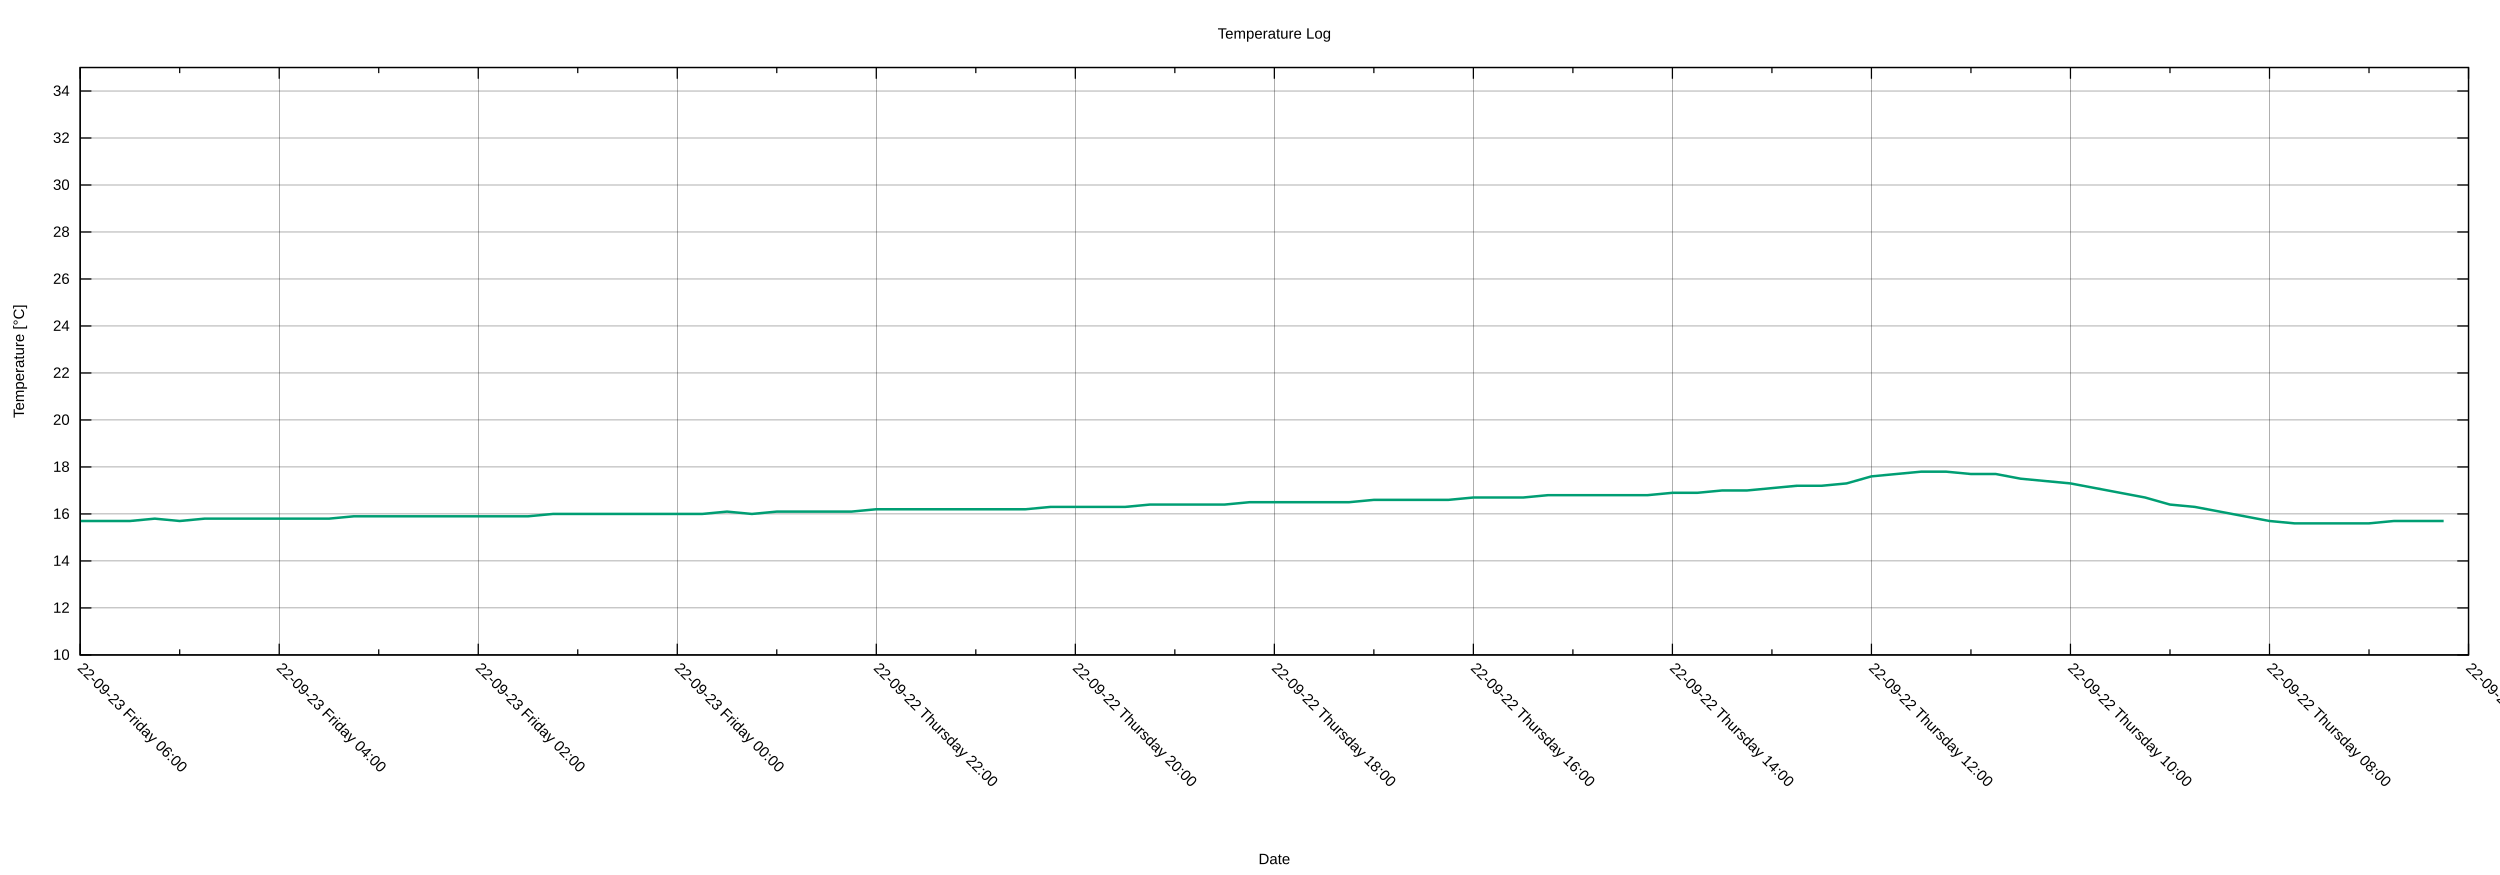
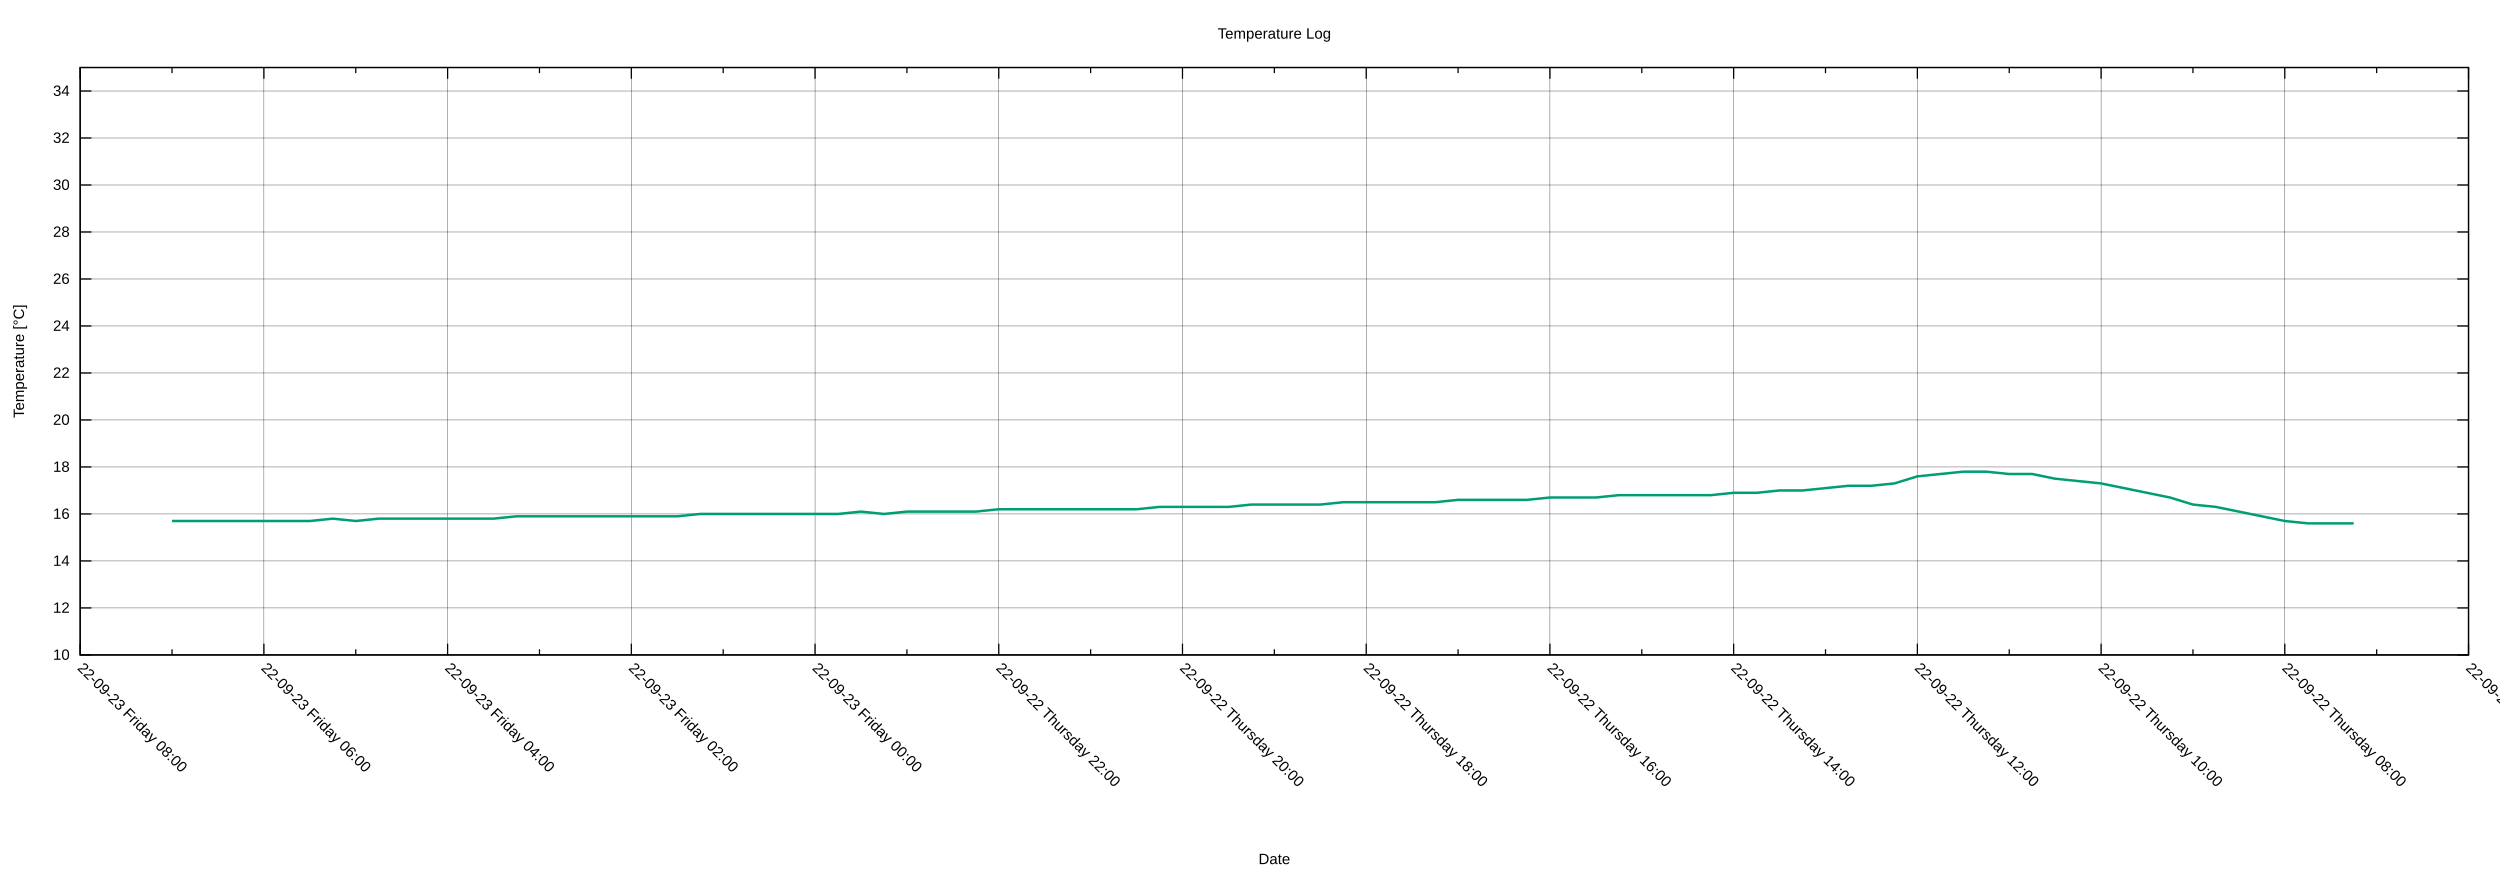
<svg xmlns="http://www.w3.org/2000/svg" xmlns:xlink="http://www.w3.org/1999/xlink" width="2000" height="700" viewBox="0 0 2000 700">
  <g id="gnuplot_canvas">
    <rect x="0" y="0" width="2000" height="700" fill="none" />
    <defs>
      <circle id="gpDot" r="0.5" stroke-width="0.5" stroke="currentColor" />
      <path id="gpPt0" stroke-width="0.222" stroke="currentColor" d="M-1,0 h2 M0,-1 v2" />
      <path id="gpPt1" stroke-width="0.222" stroke="currentColor" d="M-1,-1 L1,1 M1,-1 L-1,1" />
      <path id="gpPt2" stroke-width="0.222" stroke="currentColor" d="M-1,0 L1,0 M0,-1 L0,1 M-1,-1 L1,1 M-1,1 L1,-1" />
      <rect id="gpPt3" stroke-width="0.222" stroke="currentColor" x="-1" y="-1" width="2" height="2" />
      <rect id="gpPt4" stroke-width="0.222" stroke="currentColor" fill="currentColor" x="-1" y="-1" width="2" height="2" />
      <circle id="gpPt5" stroke-width="0.222" stroke="currentColor" cx="0" cy="0" r="1" />
      <use xlink:href="#gpPt5" id="gpPt6" fill="currentColor" stroke="none" />
      <path id="gpPt7" stroke-width="0.222" stroke="currentColor" d="M0,-1.33 L-1.33,0.67 L1.33,0.67 z" />
      <use xlink:href="#gpPt7" id="gpPt8" fill="currentColor" stroke="none" />
      <use xlink:href="#gpPt7" id="gpPt9" stroke="currentColor" transform="rotate(180)" />
      <use xlink:href="#gpPt9" id="gpPt10" fill="currentColor" stroke="none" />
      <use xlink:href="#gpPt3" id="gpPt11" stroke="currentColor" transform="rotate(45)" />
      <use xlink:href="#gpPt11" id="gpPt12" fill="currentColor" stroke="none" />
      <path id="gpPt13" stroke-width="0.222" stroke="currentColor" d="M0,1.330 L1.265,0.411 L0.782,-1.067 L-0.782,-1.076 L-1.265,0.411 z" />
      <use xlink:href="#gpPt13" id="gpPt14" fill="currentColor" stroke="none" />
      <filter id="textbox" filterUnits="objectBoundingBox" x="0" y="0" height="1" width="1">
        <feFlood flood-color="white" flood-opacity="1" result="bgnd" />
        <feComposite in="SourceGraphic" in2="bgnd" operator="atop" />
      </filter>
      <filter id="greybox" filterUnits="objectBoundingBox" x="0" y="0" height="1" width="1">
        <feFlood flood-color="lightgrey" flood-opacity="1" result="grey" />
        <feComposite in="SourceGraphic" in2="grey" operator="atop" />
      </filter>
    </defs>
    <g fill="none" color="white" stroke="currentColor" stroke-width="1.00" stroke-linecap="butt" stroke-linejoin="miter">
</g>
    <g fill="none" color="black" stroke="currentColor" stroke-width="1.00" stroke-linecap="butt" stroke-linejoin="miter">
</g>
    <g fill="none" color="black" stroke="black" stroke-width="0.25" stroke-linecap="butt" stroke-linejoin="miter">
</g>
    <g fill="none" color="black" stroke="currentColor" stroke-width="0.25" stroke-linecap="butt" stroke-linejoin="miter">
      <path stroke="black" class="gridline" d="M64.14,523.95 L1974.82,523.95  " />
    </g>
    <g fill="none" color="black" stroke="black" stroke-width="1.00" stroke-linecap="butt" stroke-linejoin="miter">
</g>
    <g fill="none" color="black" stroke="currentColor" stroke-width="1.00" stroke-linecap="butt" stroke-linejoin="miter">
      <path stroke="black" d="M64.14,523.95 L73.14,523.95 M1974.82,523.95 L1965.82,523.95  " />
      <g transform="translate(55.75,527.85)" stroke="none" fill="black" font-family="Arial" font-size="12.00" text-anchor="end">
        <text>
          <tspan font-family="Arial"> 10</tspan>
        </text>
      </g>
    </g>
    <g fill="none" color="black" stroke="currentColor" stroke-width="1.00" stroke-linecap="butt" stroke-linejoin="miter">
</g>
    <g fill="none" color="black" stroke="black" stroke-width="0.25" stroke-linecap="butt" stroke-linejoin="miter">
</g>
    <g fill="none" color="black" stroke="currentColor" stroke-width="0.25" stroke-linecap="butt" stroke-linejoin="miter">
      <path stroke="black" class="gridline" d="M64.14,486.35 L1974.82,486.35  " />
    </g>
    <g fill="none" color="black" stroke="black" stroke-width="1.00" stroke-linecap="butt" stroke-linejoin="miter">
</g>
    <g fill="none" color="black" stroke="currentColor" stroke-width="1.00" stroke-linecap="butt" stroke-linejoin="miter">
      <path stroke="black" d="M64.14,486.35 L73.14,486.35 M1974.82,486.35 L1965.82,486.35  " />
      <g transform="translate(55.75,490.25)" stroke="none" fill="black" font-family="Arial" font-size="12.00" text-anchor="end">
        <text>
          <tspan font-family="Arial"> 12</tspan>
        </text>
      </g>
    </g>
    <g fill="none" color="black" stroke="currentColor" stroke-width="1.00" stroke-linecap="butt" stroke-linejoin="miter">
</g>
    <g fill="none" color="black" stroke="black" stroke-width="0.25" stroke-linecap="butt" stroke-linejoin="miter">
</g>
    <g fill="none" color="black" stroke="currentColor" stroke-width="0.25" stroke-linecap="butt" stroke-linejoin="miter">
      <path stroke="black" class="gridline" d="M64.14,448.76 L1974.82,448.76  " />
    </g>
    <g fill="none" color="black" stroke="black" stroke-width="1.00" stroke-linecap="butt" stroke-linejoin="miter">
</g>
    <g fill="none" color="black" stroke="currentColor" stroke-width="1.00" stroke-linecap="butt" stroke-linejoin="miter">
      <path stroke="black" d="M64.14,448.76 L73.14,448.76 M1974.82,448.76 L1965.82,448.76  " />
      <g transform="translate(55.75,452.66)" stroke="none" fill="black" font-family="Arial" font-size="12.00" text-anchor="end">
        <text>
          <tspan font-family="Arial"> 14</tspan>
        </text>
      </g>
    </g>
    <g fill="none" color="black" stroke="currentColor" stroke-width="1.00" stroke-linecap="butt" stroke-linejoin="miter">
</g>
    <g fill="none" color="black" stroke="black" stroke-width="0.25" stroke-linecap="butt" stroke-linejoin="miter">
</g>
    <g fill="none" color="black" stroke="currentColor" stroke-width="0.25" stroke-linecap="butt" stroke-linejoin="miter">
      <path stroke="black" class="gridline" d="M64.14,411.16 L1974.82,411.16  " />
    </g>
    <g fill="none" color="black" stroke="black" stroke-width="1.00" stroke-linecap="butt" stroke-linejoin="miter">
</g>
    <g fill="none" color="black" stroke="currentColor" stroke-width="1.00" stroke-linecap="butt" stroke-linejoin="miter">
      <path stroke="black" d="M64.14,411.16 L73.14,411.16 M1974.82,411.16 L1965.82,411.16  " />
      <g transform="translate(55.75,415.06)" stroke="none" fill="black" font-family="Arial" font-size="12.00" text-anchor="end">
        <text>
          <tspan font-family="Arial"> 16</tspan>
        </text>
      </g>
    </g>
    <g fill="none" color="black" stroke="currentColor" stroke-width="1.00" stroke-linecap="butt" stroke-linejoin="miter">
</g>
    <g fill="none" color="black" stroke="black" stroke-width="0.25" stroke-linecap="butt" stroke-linejoin="miter">
</g>
    <g fill="none" color="black" stroke="currentColor" stroke-width="0.25" stroke-linecap="butt" stroke-linejoin="miter">
      <path stroke="black" class="gridline" d="M64.14,373.57 L1974.82,373.57  " />
    </g>
    <g fill="none" color="black" stroke="black" stroke-width="1.00" stroke-linecap="butt" stroke-linejoin="miter">
</g>
    <g fill="none" color="black" stroke="currentColor" stroke-width="1.00" stroke-linecap="butt" stroke-linejoin="miter">
      <path stroke="black" d="M64.14,373.57 L73.14,373.57 M1974.82,373.57 L1965.82,373.57  " />
      <g transform="translate(55.75,377.47)" stroke="none" fill="black" font-family="Arial" font-size="12.00" text-anchor="end">
        <text>
          <tspan font-family="Arial"> 18</tspan>
        </text>
      </g>
    </g>
    <g fill="none" color="black" stroke="currentColor" stroke-width="1.00" stroke-linecap="butt" stroke-linejoin="miter">
</g>
    <g fill="none" color="black" stroke="black" stroke-width="0.25" stroke-linecap="butt" stroke-linejoin="miter">
</g>
    <g fill="none" color="black" stroke="currentColor" stroke-width="0.25" stroke-linecap="butt" stroke-linejoin="miter">
      <path stroke="black" class="gridline" d="M64.14,335.97 L1974.82,335.97  " />
    </g>
    <g fill="none" color="black" stroke="black" stroke-width="1.00" stroke-linecap="butt" stroke-linejoin="miter">
</g>
    <g fill="none" color="black" stroke="currentColor" stroke-width="1.00" stroke-linecap="butt" stroke-linejoin="miter">
      <path stroke="black" d="M64.14,335.97 L73.14,335.97 M1974.82,335.97 L1965.82,335.97  " />
      <g transform="translate(55.75,339.87)" stroke="none" fill="black" font-family="Arial" font-size="12.00" text-anchor="end">
        <text>
          <tspan font-family="Arial"> 20</tspan>
        </text>
      </g>
    </g>
    <g fill="none" color="black" stroke="currentColor" stroke-width="1.00" stroke-linecap="butt" stroke-linejoin="miter">
</g>
    <g fill="none" color="black" stroke="black" stroke-width="0.25" stroke-linecap="butt" stroke-linejoin="miter">
</g>
    <g fill="none" color="black" stroke="currentColor" stroke-width="0.25" stroke-linecap="butt" stroke-linejoin="miter">
      <path stroke="black" class="gridline" d="M64.14,298.38 L1974.82,298.38  " />
    </g>
    <g fill="none" color="black" stroke="black" stroke-width="1.00" stroke-linecap="butt" stroke-linejoin="miter">
</g>
    <g fill="none" color="black" stroke="currentColor" stroke-width="1.00" stroke-linecap="butt" stroke-linejoin="miter">
      <path stroke="black" d="M64.14,298.38 L73.14,298.38 M1974.82,298.38 L1965.82,298.38  " />
      <g transform="translate(55.75,302.28)" stroke="none" fill="black" font-family="Arial" font-size="12.00" text-anchor="end">
        <text>
          <tspan font-family="Arial"> 22</tspan>
        </text>
      </g>
    </g>
    <g fill="none" color="black" stroke="currentColor" stroke-width="1.00" stroke-linecap="butt" stroke-linejoin="miter">
</g>
    <g fill="none" color="black" stroke="black" stroke-width="0.25" stroke-linecap="butt" stroke-linejoin="miter">
</g>
    <g fill="none" color="black" stroke="currentColor" stroke-width="0.25" stroke-linecap="butt" stroke-linejoin="miter">
      <path stroke="black" class="gridline" d="M64.14,260.78 L1974.82,260.78  " />
    </g>
    <g fill="none" color="black" stroke="black" stroke-width="1.00" stroke-linecap="butt" stroke-linejoin="miter">
</g>
    <g fill="none" color="black" stroke="currentColor" stroke-width="1.00" stroke-linecap="butt" stroke-linejoin="miter">
      <path stroke="black" d="M64.14,260.78 L73.14,260.78 M1974.82,260.78 L1965.82,260.78  " />
      <g transform="translate(55.75,264.68)" stroke="none" fill="black" font-family="Arial" font-size="12.00" text-anchor="end">
        <text>
          <tspan font-family="Arial"> 24</tspan>
        </text>
      </g>
    </g>
    <g fill="none" color="black" stroke="currentColor" stroke-width="1.00" stroke-linecap="butt" stroke-linejoin="miter">
</g>
    <g fill="none" color="black" stroke="black" stroke-width="0.25" stroke-linecap="butt" stroke-linejoin="miter">
</g>
    <g fill="none" color="black" stroke="currentColor" stroke-width="0.25" stroke-linecap="butt" stroke-linejoin="miter">
      <path stroke="black" class="gridline" d="M64.14,223.19 L1974.82,223.19  " />
    </g>
    <g fill="none" color="black" stroke="black" stroke-width="1.00" stroke-linecap="butt" stroke-linejoin="miter">
</g>
    <g fill="none" color="black" stroke="currentColor" stroke-width="1.00" stroke-linecap="butt" stroke-linejoin="miter">
      <path stroke="black" d="M64.14,223.19 L73.14,223.19 M1974.82,223.19 L1965.82,223.19  " />
      <g transform="translate(55.75,227.09)" stroke="none" fill="black" font-family="Arial" font-size="12.00" text-anchor="end">
        <text>
          <tspan font-family="Arial"> 26</tspan>
        </text>
      </g>
    </g>
    <g fill="none" color="black" stroke="currentColor" stroke-width="1.00" stroke-linecap="butt" stroke-linejoin="miter">
</g>
    <g fill="none" color="black" stroke="black" stroke-width="0.25" stroke-linecap="butt" stroke-linejoin="miter">
</g>
    <g fill="none" color="black" stroke="currentColor" stroke-width="0.25" stroke-linecap="butt" stroke-linejoin="miter">
      <path stroke="black" class="gridline" d="M64.14,185.59 L1974.82,185.59  " />
    </g>
    <g fill="none" color="black" stroke="black" stroke-width="1.00" stroke-linecap="butt" stroke-linejoin="miter">
</g>
    <g fill="none" color="black" stroke="currentColor" stroke-width="1.00" stroke-linecap="butt" stroke-linejoin="miter">
      <path stroke="black" d="M64.14,185.59 L73.14,185.59 M1974.82,185.59 L1965.82,185.59  " />
      <g transform="translate(55.75,189.49)" stroke="none" fill="black" font-family="Arial" font-size="12.00" text-anchor="end">
        <text>
          <tspan font-family="Arial"> 28</tspan>
        </text>
      </g>
    </g>
    <g fill="none" color="black" stroke="currentColor" stroke-width="1.00" stroke-linecap="butt" stroke-linejoin="miter">
</g>
    <g fill="none" color="black" stroke="black" stroke-width="0.25" stroke-linecap="butt" stroke-linejoin="miter">
</g>
    <g fill="none" color="black" stroke="currentColor" stroke-width="0.25" stroke-linecap="butt" stroke-linejoin="miter">
      <path stroke="black" class="gridline" d="M64.14,148.00 L1974.82,148.00  " />
    </g>
    <g fill="none" color="black" stroke="black" stroke-width="1.00" stroke-linecap="butt" stroke-linejoin="miter">
</g>
    <g fill="none" color="black" stroke="currentColor" stroke-width="1.00" stroke-linecap="butt" stroke-linejoin="miter">
      <path stroke="black" d="M64.14,148.00 L73.14,148.00 M1974.82,148.00 L1965.82,148.00  " />
      <g transform="translate(55.75,151.90)" stroke="none" fill="black" font-family="Arial" font-size="12.00" text-anchor="end">
        <text>
          <tspan font-family="Arial"> 30</tspan>
        </text>
      </g>
    </g>
    <g fill="none" color="black" stroke="currentColor" stroke-width="1.00" stroke-linecap="butt" stroke-linejoin="miter">
</g>
    <g fill="none" color="black" stroke="black" stroke-width="0.25" stroke-linecap="butt" stroke-linejoin="miter">
</g>
    <g fill="none" color="black" stroke="currentColor" stroke-width="0.25" stroke-linecap="butt" stroke-linejoin="miter">
      <path stroke="black" class="gridline" d="M64.14,110.40 L1974.82,110.40  " />
    </g>
    <g fill="none" color="black" stroke="black" stroke-width="1.00" stroke-linecap="butt" stroke-linejoin="miter">
</g>
    <g fill="none" color="black" stroke="currentColor" stroke-width="1.00" stroke-linecap="butt" stroke-linejoin="miter">
      <path stroke="black" d="M64.14,110.40 L73.14,110.40 M1974.82,110.40 L1965.82,110.40  " />
      <g transform="translate(55.75,114.30)" stroke="none" fill="black" font-family="Arial" font-size="12.00" text-anchor="end">
        <text>
          <tspan font-family="Arial"> 32</tspan>
        </text>
      </g>
    </g>
    <g fill="none" color="black" stroke="currentColor" stroke-width="1.00" stroke-linecap="butt" stroke-linejoin="miter">
</g>
    <g fill="none" color="black" stroke="black" stroke-width="0.25" stroke-linecap="butt" stroke-linejoin="miter">
</g>
    <g fill="none" color="black" stroke="currentColor" stroke-width="0.25" stroke-linecap="butt" stroke-linejoin="miter">
      <path stroke="black" class="gridline" d="M64.14,72.81 L1974.82,72.81  " />
    </g>
    <g fill="none" color="black" stroke="black" stroke-width="1.00" stroke-linecap="butt" stroke-linejoin="miter">
</g>
    <g fill="none" color="black" stroke="currentColor" stroke-width="1.00" stroke-linecap="butt" stroke-linejoin="miter">
      <path stroke="black" d="M64.14,72.81 L73.14,72.81 M1974.82,72.81 L1965.82,72.81  " />
      <g transform="translate(55.75,76.71)" stroke="none" fill="black" font-family="Arial" font-size="12.00" text-anchor="end">
        <text>
          <tspan font-family="Arial"> 34</tspan>
        </text>
      </g>
    </g>
    <g fill="none" color="black" stroke="currentColor" stroke-width="1.00" stroke-linecap="butt" stroke-linejoin="miter">
</g>
    <g fill="none" color="black" stroke="black" stroke-width="0.25" stroke-linecap="butt" stroke-linejoin="miter">
</g>
    <g fill="none" color="black" stroke="currentColor" stroke-width="0.25" stroke-linecap="butt" stroke-linejoin="miter">
      <path stroke="black" class="gridline" d="M1974.82,523.95 L1974.82,54.01  " />
    </g>
    <g fill="none" color="black" stroke="black" stroke-width="1.00" stroke-linecap="butt" stroke-linejoin="miter">
</g>
    <g fill="none" color="black" stroke="currentColor" stroke-width="1.00" stroke-linecap="butt" stroke-linejoin="miter">
      <path stroke="black" d="M1974.82,523.95 L1974.82,514.95 M1974.82,54.01 L1974.82,63.01  " />
      <g transform="translate(1972.06,535.10) rotate(45)" stroke="none" fill="black" font-family="Arial" font-size="12.00" text-anchor="start">
        <text>
          <tspan font-family="Arial">22-09-22 Thursday 06:00</tspan>
        </text>
      </g>
    </g>
    <g fill="none" color="black" stroke="currentColor" stroke-width="1.00" stroke-linecap="butt" stroke-linejoin="miter">
-       <path stroke="black" d="M1895.21,523.95 L1895.21,519.45 M1895.21,54.01 L1895.21,58.51  " />
-     </g>
-     <g fill="none" color="black" stroke="black" stroke-width="0.25" stroke-linecap="butt" stroke-linejoin="miter">
- </g>
-     <g fill="none" color="black" stroke="currentColor" stroke-width="0.25" stroke-linecap="butt" stroke-linejoin="miter">
-       <path stroke="black" class="gridline" d="M1815.60,523.95 L1815.60,54.01  " />
-     </g>
-     <g fill="none" color="black" stroke="black" stroke-width="1.00" stroke-linecap="butt" stroke-linejoin="miter">
- </g>
-     <g fill="none" color="black" stroke="currentColor" stroke-width="1.00" stroke-linecap="butt" stroke-linejoin="miter">
-       <path stroke="black" d="M1815.60,523.95 L1815.60,514.95 M1815.60,54.01 L1815.60,63.01  " />
-       <g transform="translate(1812.84,535.10) rotate(45)" stroke="none" fill="black" font-family="Arial" font-size="12.00" text-anchor="start">
+       <path stroke="black" d="M1901.33,523.95 L1901.33,519.45 M1901.33,54.01 L1901.33,58.51  " />
+     </g>
+     <g fill="none" color="black" stroke="black" stroke-width="0.25" stroke-linecap="butt" stroke-linejoin="miter">
+ </g>
+     <g fill="none" color="black" stroke="currentColor" stroke-width="0.25" stroke-linecap="butt" stroke-linejoin="miter">
+       <path stroke="black" class="gridline" d="M1827.84,523.95 L1827.84,54.01  " />
+     </g>
+     <g fill="none" color="black" stroke="black" stroke-width="1.00" stroke-linecap="butt" stroke-linejoin="miter">
+ </g>
+     <g fill="none" color="black" stroke="currentColor" stroke-width="1.00" stroke-linecap="butt" stroke-linejoin="miter">
+       <path stroke="black" d="M1827.84,523.95 L1827.84,514.95 M1827.84,54.01 L1827.84,63.01  " />
+       <g transform="translate(1825.08,535.10) rotate(45)" stroke="none" fill="black" font-family="Arial" font-size="12.00" text-anchor="start">
        <text>
          <tspan font-family="Arial">22-09-22 Thursday 08:00</tspan>
        </text>
      </g>
    </g>
    <g fill="none" color="black" stroke="currentColor" stroke-width="1.00" stroke-linecap="butt" stroke-linejoin="miter">
-       <path stroke="black" d="M1735.99,523.95 L1735.99,519.45 M1735.99,54.01 L1735.99,58.51  " />
-     </g>
-     <g fill="none" color="black" stroke="black" stroke-width="0.25" stroke-linecap="butt" stroke-linejoin="miter">
- </g>
-     <g fill="none" color="black" stroke="currentColor" stroke-width="0.25" stroke-linecap="butt" stroke-linejoin="miter">
-       <path stroke="black" class="gridline" d="M1656.37,523.95 L1656.37,54.01  " />
-     </g>
-     <g fill="none" color="black" stroke="black" stroke-width="1.00" stroke-linecap="butt" stroke-linejoin="miter">
- </g>
-     <g fill="none" color="black" stroke="currentColor" stroke-width="1.00" stroke-linecap="butt" stroke-linejoin="miter">
-       <path stroke="black" d="M1656.37,523.95 L1656.37,514.95 M1656.37,54.01 L1656.37,63.01  " />
-       <g transform="translate(1653.61,535.10) rotate(45)" stroke="none" fill="black" font-family="Arial" font-size="12.00" text-anchor="start">
+       <path stroke="black" d="M1754.36,523.95 L1754.36,519.45 M1754.36,54.01 L1754.36,58.51  " />
+     </g>
+     <g fill="none" color="black" stroke="black" stroke-width="0.25" stroke-linecap="butt" stroke-linejoin="miter">
+ </g>
+     <g fill="none" color="black" stroke="currentColor" stroke-width="0.25" stroke-linecap="butt" stroke-linejoin="miter">
+       <path stroke="black" class="gridline" d="M1680.87,523.95 L1680.87,54.01  " />
+     </g>
+     <g fill="none" color="black" stroke="black" stroke-width="1.00" stroke-linecap="butt" stroke-linejoin="miter">
+ </g>
+     <g fill="none" color="black" stroke="currentColor" stroke-width="1.00" stroke-linecap="butt" stroke-linejoin="miter">
+       <path stroke="black" d="M1680.87,523.95 L1680.87,514.95 M1680.87,54.01 L1680.87,63.01  " />
+       <g transform="translate(1678.11,535.10) rotate(45)" stroke="none" fill="black" font-family="Arial" font-size="12.00" text-anchor="start">
        <text>
          <tspan font-family="Arial">22-09-22 Thursday 10:00</tspan>
        </text>
      </g>
    </g>
    <g fill="none" color="black" stroke="currentColor" stroke-width="1.00" stroke-linecap="butt" stroke-linejoin="miter">
-       <path stroke="black" d="M1576.76,523.95 L1576.76,519.45 M1576.76,54.01 L1576.76,58.51  " />
-     </g>
-     <g fill="none" color="black" stroke="black" stroke-width="0.25" stroke-linecap="butt" stroke-linejoin="miter">
- </g>
-     <g fill="none" color="black" stroke="currentColor" stroke-width="0.25" stroke-linecap="butt" stroke-linejoin="miter">
-       <path stroke="black" class="gridline" d="M1497.15,523.95 L1497.15,54.01  " />
-     </g>
-     <g fill="none" color="black" stroke="black" stroke-width="1.00" stroke-linecap="butt" stroke-linejoin="miter">
- </g>
-     <g fill="none" color="black" stroke="currentColor" stroke-width="1.00" stroke-linecap="butt" stroke-linejoin="miter">
-       <path stroke="black" d="M1497.15,523.95 L1497.15,514.95 M1497.15,54.01 L1497.15,63.01  " />
-       <g transform="translate(1494.39,535.10) rotate(45)" stroke="none" fill="black" font-family="Arial" font-size="12.00" text-anchor="start">
+       <path stroke="black" d="M1607.38,523.95 L1607.38,519.45 M1607.38,54.01 L1607.38,58.51  " />
+     </g>
+     <g fill="none" color="black" stroke="black" stroke-width="0.25" stroke-linecap="butt" stroke-linejoin="miter">
+ </g>
+     <g fill="none" color="black" stroke="currentColor" stroke-width="0.25" stroke-linecap="butt" stroke-linejoin="miter">
+       <path stroke="black" class="gridline" d="M1533.89,523.95 L1533.89,54.01  " />
+     </g>
+     <g fill="none" color="black" stroke="black" stroke-width="1.00" stroke-linecap="butt" stroke-linejoin="miter">
+ </g>
+     <g fill="none" color="black" stroke="currentColor" stroke-width="1.00" stroke-linecap="butt" stroke-linejoin="miter">
+       <path stroke="black" d="M1533.89,523.95 L1533.89,514.95 M1533.89,54.01 L1533.89,63.01  " />
+       <g transform="translate(1531.13,535.10) rotate(45)" stroke="none" fill="black" font-family="Arial" font-size="12.00" text-anchor="start">
        <text>
          <tspan font-family="Arial">22-09-22 Thursday 12:00</tspan>
        </text>
      </g>
    </g>
    <g fill="none" color="black" stroke="currentColor" stroke-width="1.00" stroke-linecap="butt" stroke-linejoin="miter">
-       <path stroke="black" d="M1417.54,523.95 L1417.54,519.45 M1417.54,54.01 L1417.54,58.51  " />
-     </g>
-     <g fill="none" color="black" stroke="black" stroke-width="0.25" stroke-linecap="butt" stroke-linejoin="miter">
- </g>
-     <g fill="none" color="black" stroke="currentColor" stroke-width="0.25" stroke-linecap="butt" stroke-linejoin="miter">
-       <path stroke="black" class="gridline" d="M1337.93,523.95 L1337.93,54.01  " />
-     </g>
-     <g fill="none" color="black" stroke="black" stroke-width="1.00" stroke-linecap="butt" stroke-linejoin="miter">
- </g>
-     <g fill="none" color="black" stroke="currentColor" stroke-width="1.00" stroke-linecap="butt" stroke-linejoin="miter">
-       <path stroke="black" d="M1337.93,523.95 L1337.93,514.95 M1337.93,54.01 L1337.93,63.01  " />
-       <g transform="translate(1335.17,535.10) rotate(45)" stroke="none" fill="black" font-family="Arial" font-size="12.00" text-anchor="start">
+       <path stroke="black" d="M1460.41,523.95 L1460.41,519.45 M1460.41,54.01 L1460.41,58.51  " />
+     </g>
+     <g fill="none" color="black" stroke="black" stroke-width="0.25" stroke-linecap="butt" stroke-linejoin="miter">
+ </g>
+     <g fill="none" color="black" stroke="currentColor" stroke-width="0.25" stroke-linecap="butt" stroke-linejoin="miter">
+       <path stroke="black" class="gridline" d="M1386.92,523.95 L1386.92,54.01  " />
+     </g>
+     <g fill="none" color="black" stroke="black" stroke-width="1.00" stroke-linecap="butt" stroke-linejoin="miter">
+ </g>
+     <g fill="none" color="black" stroke="currentColor" stroke-width="1.00" stroke-linecap="butt" stroke-linejoin="miter">
+       <path stroke="black" d="M1386.92,523.95 L1386.92,514.95 M1386.92,54.01 L1386.92,63.01  " />
+       <g transform="translate(1384.16,535.10) rotate(45)" stroke="none" fill="black" font-family="Arial" font-size="12.00" text-anchor="start">
        <text>
          <tspan font-family="Arial">22-09-22 Thursday 14:00</tspan>
        </text>
      </g>
    </g>
    <g fill="none" color="black" stroke="currentColor" stroke-width="1.00" stroke-linecap="butt" stroke-linejoin="miter">
-       <path stroke="black" d="M1258.32,523.95 L1258.32,519.45 M1258.32,54.01 L1258.32,58.51  " />
-     </g>
-     <g fill="none" color="black" stroke="black" stroke-width="0.25" stroke-linecap="butt" stroke-linejoin="miter">
- </g>
-     <g fill="none" color="black" stroke="currentColor" stroke-width="0.25" stroke-linecap="butt" stroke-linejoin="miter">
-       <path stroke="black" class="gridline" d="M1178.70,523.95 L1178.70,54.01  " />
-     </g>
-     <g fill="none" color="black" stroke="black" stroke-width="1.00" stroke-linecap="butt" stroke-linejoin="miter">
- </g>
-     <g fill="none" color="black" stroke="currentColor" stroke-width="1.00" stroke-linecap="butt" stroke-linejoin="miter">
-       <path stroke="black" d="M1178.70,523.95 L1178.70,514.95 M1178.70,54.01 L1178.70,63.01  " />
-       <g transform="translate(1175.94,535.10) rotate(45)" stroke="none" fill="black" font-family="Arial" font-size="12.00" text-anchor="start">
+       <path stroke="black" d="M1313.43,523.95 L1313.43,519.45 M1313.43,54.01 L1313.43,58.51  " />
+     </g>
+     <g fill="none" color="black" stroke="black" stroke-width="0.25" stroke-linecap="butt" stroke-linejoin="miter">
+ </g>
+     <g fill="none" color="black" stroke="currentColor" stroke-width="0.25" stroke-linecap="butt" stroke-linejoin="miter">
+       <path stroke="black" class="gridline" d="M1239.94,523.95 L1239.94,54.01  " />
+     </g>
+     <g fill="none" color="black" stroke="black" stroke-width="1.00" stroke-linecap="butt" stroke-linejoin="miter">
+ </g>
+     <g fill="none" color="black" stroke="currentColor" stroke-width="1.00" stroke-linecap="butt" stroke-linejoin="miter">
+       <path stroke="black" d="M1239.94,523.95 L1239.94,514.95 M1239.94,54.01 L1239.94,63.01  " />
+       <g transform="translate(1237.18,535.10) rotate(45)" stroke="none" fill="black" font-family="Arial" font-size="12.00" text-anchor="start">
        <text>
          <tspan font-family="Arial">22-09-22 Thursday 16:00</tspan>
        </text>
      </g>
    </g>
    <g fill="none" color="black" stroke="currentColor" stroke-width="1.00" stroke-linecap="butt" stroke-linejoin="miter">
-       <path stroke="black" d="M1099.09,523.95 L1099.09,519.45 M1099.09,54.01 L1099.09,58.51  " />
-     </g>
-     <g fill="none" color="black" stroke="black" stroke-width="0.25" stroke-linecap="butt" stroke-linejoin="miter">
- </g>
-     <g fill="none" color="black" stroke="currentColor" stroke-width="0.25" stroke-linecap="butt" stroke-linejoin="miter">
-       <path stroke="black" class="gridline" d="M1019.48,523.95 L1019.48,54.01  " />
-     </g>
-     <g fill="none" color="black" stroke="black" stroke-width="1.00" stroke-linecap="butt" stroke-linejoin="miter">
- </g>
-     <g fill="none" color="black" stroke="currentColor" stroke-width="1.00" stroke-linecap="butt" stroke-linejoin="miter">
-       <path stroke="black" d="M1019.48,523.95 L1019.48,514.95 M1019.48,54.01 L1019.48,63.01  " />
-       <g transform="translate(1016.72,535.10) rotate(45)" stroke="none" fill="black" font-family="Arial" font-size="12.00" text-anchor="start">
+       <path stroke="black" d="M1166.46,523.95 L1166.46,519.45 M1166.46,54.01 L1166.46,58.51  " />
+     </g>
+     <g fill="none" color="black" stroke="black" stroke-width="0.25" stroke-linecap="butt" stroke-linejoin="miter">
+ </g>
+     <g fill="none" color="black" stroke="currentColor" stroke-width="0.25" stroke-linecap="butt" stroke-linejoin="miter">
+       <path stroke="black" class="gridline" d="M1092.97,523.95 L1092.97,54.01  " />
+     </g>
+     <g fill="none" color="black" stroke="black" stroke-width="1.00" stroke-linecap="butt" stroke-linejoin="miter">
+ </g>
+     <g fill="none" color="black" stroke="currentColor" stroke-width="1.00" stroke-linecap="butt" stroke-linejoin="miter">
+       <path stroke="black" d="M1092.97,523.95 L1092.97,514.95 M1092.97,54.01 L1092.97,63.01  " />
+       <g transform="translate(1090.21,535.10) rotate(45)" stroke="none" fill="black" font-family="Arial" font-size="12.00" text-anchor="start">
        <text>
          <tspan font-family="Arial">22-09-22 Thursday 18:00</tspan>
        </text>
      </g>
    </g>
    <g fill="none" color="black" stroke="currentColor" stroke-width="1.00" stroke-linecap="butt" stroke-linejoin="miter">
-       <path stroke="black" d="M939.87,523.95 L939.87,519.45 M939.87,54.01 L939.87,58.51  " />
-     </g>
-     <g fill="none" color="black" stroke="black" stroke-width="0.25" stroke-linecap="butt" stroke-linejoin="miter">
- </g>
-     <g fill="none" color="black" stroke="currentColor" stroke-width="0.25" stroke-linecap="butt" stroke-linejoin="miter">
-       <path stroke="black" class="gridline" d="M860.26,523.95 L860.26,54.01  " />
-     </g>
-     <g fill="none" color="black" stroke="black" stroke-width="1.00" stroke-linecap="butt" stroke-linejoin="miter">
- </g>
-     <g fill="none" color="black" stroke="currentColor" stroke-width="1.00" stroke-linecap="butt" stroke-linejoin="miter">
-       <path stroke="black" d="M860.26,523.95 L860.26,514.95 M860.26,54.01 L860.26,63.01  " />
-       <g transform="translate(857.50,535.10) rotate(45)" stroke="none" fill="black" font-family="Arial" font-size="12.00" text-anchor="start">
+       <path stroke="black" d="M1019.48,523.95 L1019.48,519.45 M1019.48,54.01 L1019.48,58.51  " />
+     </g>
+     <g fill="none" color="black" stroke="black" stroke-width="0.25" stroke-linecap="butt" stroke-linejoin="miter">
+ </g>
+     <g fill="none" color="black" stroke="currentColor" stroke-width="0.25" stroke-linecap="butt" stroke-linejoin="miter">
+       <path stroke="black" class="gridline" d="M945.99,523.95 L945.99,54.01  " />
+     </g>
+     <g fill="none" color="black" stroke="black" stroke-width="1.00" stroke-linecap="butt" stroke-linejoin="miter">
+ </g>
+     <g fill="none" color="black" stroke="currentColor" stroke-width="1.00" stroke-linecap="butt" stroke-linejoin="miter">
+       <path stroke="black" d="M945.99,523.95 L945.99,514.95 M945.99,54.01 L945.99,63.01  " />
+       <g transform="translate(943.23,535.10) rotate(45)" stroke="none" fill="black" font-family="Arial" font-size="12.00" text-anchor="start">
        <text>
          <tspan font-family="Arial">22-09-22 Thursday 20:00</tspan>
        </text>
      </g>
    </g>
    <g fill="none" color="black" stroke="currentColor" stroke-width="1.00" stroke-linecap="butt" stroke-linejoin="miter">
-       <path stroke="black" d="M780.65,523.95 L780.65,519.45 M780.65,54.01 L780.65,58.51  " />
-     </g>
-     <g fill="none" color="black" stroke="black" stroke-width="0.25" stroke-linecap="butt" stroke-linejoin="miter">
- </g>
-     <g fill="none" color="black" stroke="currentColor" stroke-width="0.25" stroke-linecap="butt" stroke-linejoin="miter">
-       <path stroke="black" class="gridline" d="M701.03,523.95 L701.03,54.01  " />
-     </g>
-     <g fill="none" color="black" stroke="black" stroke-width="1.00" stroke-linecap="butt" stroke-linejoin="miter">
- </g>
-     <g fill="none" color="black" stroke="currentColor" stroke-width="1.00" stroke-linecap="butt" stroke-linejoin="miter">
-       <path stroke="black" d="M701.03,523.95 L701.03,514.95 M701.03,54.01 L701.03,63.01  " />
-       <g transform="translate(698.27,535.10) rotate(45)" stroke="none" fill="black" font-family="Arial" font-size="12.00" text-anchor="start">
+       <path stroke="black" d="M872.50,523.95 L872.50,519.45 M872.50,54.01 L872.50,58.51  " />
+     </g>
+     <g fill="none" color="black" stroke="black" stroke-width="0.25" stroke-linecap="butt" stroke-linejoin="miter">
+ </g>
+     <g fill="none" color="black" stroke="currentColor" stroke-width="0.25" stroke-linecap="butt" stroke-linejoin="miter">
+       <path stroke="black" class="gridline" d="M799.02,523.95 L799.02,54.01  " />
+     </g>
+     <g fill="none" color="black" stroke="black" stroke-width="1.00" stroke-linecap="butt" stroke-linejoin="miter">
+ </g>
+     <g fill="none" color="black" stroke="currentColor" stroke-width="1.00" stroke-linecap="butt" stroke-linejoin="miter">
+       <path stroke="black" d="M799.02,523.95 L799.02,514.95 M799.02,54.01 L799.02,63.01  " />
+       <g transform="translate(796.26,535.10) rotate(45)" stroke="none" fill="black" font-family="Arial" font-size="12.00" text-anchor="start">
        <text>
          <tspan font-family="Arial">22-09-22 Thursday 22:00</tspan>
        </text>
      </g>
    </g>
    <g fill="none" color="black" stroke="currentColor" stroke-width="1.00" stroke-linecap="butt" stroke-linejoin="miter">
-       <path stroke="black" d="M621.42,523.95 L621.42,519.45 M621.42,54.01 L621.42,58.51  " />
-     </g>
-     <g fill="none" color="black" stroke="black" stroke-width="0.25" stroke-linecap="butt" stroke-linejoin="miter">
- </g>
-     <g fill="none" color="black" stroke="currentColor" stroke-width="0.25" stroke-linecap="butt" stroke-linejoin="miter">
-       <path stroke="black" class="gridline" d="M541.81,523.95 L541.81,54.01  " />
-     </g>
-     <g fill="none" color="black" stroke="black" stroke-width="1.00" stroke-linecap="butt" stroke-linejoin="miter">
- </g>
-     <g fill="none" color="black" stroke="currentColor" stroke-width="1.00" stroke-linecap="butt" stroke-linejoin="miter">
-       <path stroke="black" d="M541.81,523.95 L541.81,514.95 M541.81,54.01 L541.81,63.01  " />
-       <g transform="translate(539.05,535.10) rotate(45)" stroke="none" fill="black" font-family="Arial" font-size="12.00" text-anchor="start">
+       <path stroke="black" d="M725.53,523.95 L725.53,519.45 M725.53,54.01 L725.53,58.51  " />
+     </g>
+     <g fill="none" color="black" stroke="black" stroke-width="0.25" stroke-linecap="butt" stroke-linejoin="miter">
+ </g>
+     <g fill="none" color="black" stroke="currentColor" stroke-width="0.25" stroke-linecap="butt" stroke-linejoin="miter">
+       <path stroke="black" class="gridline" d="M652.04,523.95 L652.04,54.01  " />
+     </g>
+     <g fill="none" color="black" stroke="black" stroke-width="1.00" stroke-linecap="butt" stroke-linejoin="miter">
+ </g>
+     <g fill="none" color="black" stroke="currentColor" stroke-width="1.00" stroke-linecap="butt" stroke-linejoin="miter">
+       <path stroke="black" d="M652.04,523.95 L652.04,514.95 M652.04,54.01 L652.04,63.01  " />
+       <g transform="translate(649.28,535.10) rotate(45)" stroke="none" fill="black" font-family="Arial" font-size="12.00" text-anchor="start">
        <text>
          <tspan font-family="Arial">22-09-23 Friday 00:00</tspan>
        </text>
      </g>
    </g>
    <g fill="none" color="black" stroke="currentColor" stroke-width="1.00" stroke-linecap="butt" stroke-linejoin="miter">
-       <path stroke="black" d="M462.20,523.95 L462.20,519.45 M462.20,54.01 L462.20,58.51  " />
-     </g>
-     <g fill="none" color="black" stroke="black" stroke-width="0.25" stroke-linecap="butt" stroke-linejoin="miter">
- </g>
-     <g fill="none" color="black" stroke="currentColor" stroke-width="0.25" stroke-linecap="butt" stroke-linejoin="miter">
-       <path stroke="black" class="gridline" d="M382.59,523.95 L382.59,54.01  " />
-     </g>
-     <g fill="none" color="black" stroke="black" stroke-width="1.00" stroke-linecap="butt" stroke-linejoin="miter">
- </g>
-     <g fill="none" color="black" stroke="currentColor" stroke-width="1.00" stroke-linecap="butt" stroke-linejoin="miter">
-       <path stroke="black" d="M382.59,523.95 L382.59,514.95 M382.59,54.01 L382.59,63.01  " />
-       <g transform="translate(379.83,535.10) rotate(45)" stroke="none" fill="black" font-family="Arial" font-size="12.00" text-anchor="start">
+       <path stroke="black" d="M578.55,523.95 L578.55,519.45 M578.55,54.01 L578.55,58.51  " />
+     </g>
+     <g fill="none" color="black" stroke="black" stroke-width="0.25" stroke-linecap="butt" stroke-linejoin="miter">
+ </g>
+     <g fill="none" color="black" stroke="currentColor" stroke-width="0.25" stroke-linecap="butt" stroke-linejoin="miter">
+       <path stroke="black" class="gridline" d="M505.07,523.95 L505.07,54.01  " />
+     </g>
+     <g fill="none" color="black" stroke="black" stroke-width="1.00" stroke-linecap="butt" stroke-linejoin="miter">
+ </g>
+     <g fill="none" color="black" stroke="currentColor" stroke-width="1.00" stroke-linecap="butt" stroke-linejoin="miter">
+       <path stroke="black" d="M505.07,523.95 L505.07,514.95 M505.07,54.01 L505.07,63.01  " />
+       <g transform="translate(502.31,535.10) rotate(45)" stroke="none" fill="black" font-family="Arial" font-size="12.00" text-anchor="start">
        <text>
          <tspan font-family="Arial">22-09-23 Friday 02:00</tspan>
        </text>
      </g>
    </g>
    <g fill="none" color="black" stroke="currentColor" stroke-width="1.00" stroke-linecap="butt" stroke-linejoin="miter">
-       <path stroke="black" d="M302.98,523.95 L302.98,519.45 M302.98,54.01 L302.98,58.51  " />
-     </g>
-     <g fill="none" color="black" stroke="black" stroke-width="0.25" stroke-linecap="butt" stroke-linejoin="miter">
- </g>
-     <g fill="none" color="black" stroke="currentColor" stroke-width="0.25" stroke-linecap="butt" stroke-linejoin="miter">
-       <path stroke="black" class="gridline" d="M223.36,523.95 L223.36,54.01  " />
-     </g>
-     <g fill="none" color="black" stroke="black" stroke-width="1.00" stroke-linecap="butt" stroke-linejoin="miter">
- </g>
-     <g fill="none" color="black" stroke="currentColor" stroke-width="1.00" stroke-linecap="butt" stroke-linejoin="miter">
-       <path stroke="black" d="M223.36,523.95 L223.36,514.95 M223.36,54.01 L223.36,63.01  " />
-       <g transform="translate(220.60,535.10) rotate(45)" stroke="none" fill="black" font-family="Arial" font-size="12.00" text-anchor="start">
+       <path stroke="black" d="M431.58,523.95 L431.58,519.45 M431.58,54.01 L431.58,58.51  " />
+     </g>
+     <g fill="none" color="black" stroke="black" stroke-width="0.25" stroke-linecap="butt" stroke-linejoin="miter">
+ </g>
+     <g fill="none" color="black" stroke="currentColor" stroke-width="0.25" stroke-linecap="butt" stroke-linejoin="miter">
+       <path stroke="black" class="gridline" d="M358.09,523.95 L358.09,54.01  " />
+     </g>
+     <g fill="none" color="black" stroke="black" stroke-width="1.00" stroke-linecap="butt" stroke-linejoin="miter">
+ </g>
+     <g fill="none" color="black" stroke="currentColor" stroke-width="1.00" stroke-linecap="butt" stroke-linejoin="miter">
+       <path stroke="black" d="M358.09,523.95 L358.09,514.95 M358.09,54.01 L358.09,63.01  " />
+       <g transform="translate(355.33,535.10) rotate(45)" stroke="none" fill="black" font-family="Arial" font-size="12.00" text-anchor="start">
        <text>
          <tspan font-family="Arial">22-09-23 Friday 04:00</tspan>
        </text>
      </g>
    </g>
    <g fill="none" color="black" stroke="currentColor" stroke-width="1.00" stroke-linecap="butt" stroke-linejoin="miter">
-       <path stroke="black" d="M143.75,523.95 L143.75,519.45 M143.75,54.01 L143.75,58.51  " />
+       <path stroke="black" d="M284.60,523.95 L284.60,519.45 M284.60,54.01 L284.60,58.51  " />
+     </g>
+     <g fill="none" color="black" stroke="black" stroke-width="0.25" stroke-linecap="butt" stroke-linejoin="miter">
+ </g>
+     <g fill="none" color="black" stroke="currentColor" stroke-width="0.25" stroke-linecap="butt" stroke-linejoin="miter">
+       <path stroke="black" class="gridline" d="M211.12,523.95 L211.12,54.01  " />
+     </g>
+     <g fill="none" color="black" stroke="black" stroke-width="1.00" stroke-linecap="butt" stroke-linejoin="miter">
+ </g>
+     <g fill="none" color="black" stroke="currentColor" stroke-width="1.00" stroke-linecap="butt" stroke-linejoin="miter">
+       <path stroke="black" d="M211.12,523.95 L211.12,514.95 M211.12,54.01 L211.12,63.01  " />
+       <g transform="translate(208.36,535.10) rotate(45)" stroke="none" fill="black" font-family="Arial" font-size="12.00" text-anchor="start">
+         <text>
+           <tspan font-family="Arial">22-09-23 Friday 06:00</tspan>
+         </text>
+       </g>
+     </g>
+     <g fill="none" color="black" stroke="currentColor" stroke-width="1.00" stroke-linecap="butt" stroke-linejoin="miter">
+       <path stroke="black" d="M137.63,523.95 L137.63,519.45 M137.63,54.01 L137.63,58.51  " />
    </g>
    <g fill="none" color="black" stroke="black" stroke-width="0.25" stroke-linecap="butt" stroke-linejoin="miter">
</g>
    <g fill="none" color="black" stroke="currentColor" stroke-width="0.25" stroke-linecap="butt" stroke-linejoin="miter">
      <path stroke="black" class="gridline" d="M64.14,523.95 L64.14,54.01  " />
    </g>
    <g fill="none" color="black" stroke="black" stroke-width="1.00" stroke-linecap="butt" stroke-linejoin="miter">
</g>
    <g fill="none" color="black" stroke="currentColor" stroke-width="1.00" stroke-linecap="butt" stroke-linejoin="miter">
      <path stroke="black" d="M64.14,523.95 L64.14,514.95 M64.14,54.01 L64.14,63.01  " />
      <g transform="translate(61.38,535.10) rotate(45)" stroke="none" fill="black" font-family="Arial" font-size="12.00" text-anchor="start">
        <text>
-           <tspan font-family="Arial">22-09-23 Friday 06:00</tspan>
+           <tspan font-family="Arial">22-09-23 Friday 08:00</tspan>
        </text>
      </g>
    </g>
    <g fill="none" color="black" stroke="currentColor" stroke-width="1.00" stroke-linecap="butt" stroke-linejoin="miter">
</g>
    <g fill="none" color="black" stroke="currentColor" stroke-width="1.00" stroke-linecap="butt" stroke-linejoin="miter">
      <path stroke="black" d="M64.14,54.01 L64.14,523.95 L1974.82,523.95 L1974.82,54.01 L64.14,54.01 Z  " />
    </g>
    <g fill="none" color="black" stroke="currentColor" stroke-width="1.00" stroke-linecap="butt" stroke-linejoin="miter">
      <g transform="translate(19.18,288.98) rotate(270)" stroke="none" fill="black" font-family="Arial" font-size="12.00" text-anchor="middle">
        <text>
          <tspan font-family="Arial">Temperature [°C]</tspan>
        </text>
      </g>
    </g>
    <g fill="none" color="black" stroke="currentColor" stroke-width="1.00" stroke-linecap="butt" stroke-linejoin="miter">
      <g transform="translate(1019.48,691.30)" stroke="none" fill="black" font-family="Arial" font-size="12.00" text-anchor="middle">
        <text>
          <tspan font-family="Arial">Date</tspan>
        </text>
      </g>
    </g>
    <g fill="none" color="black" stroke="currentColor" stroke-width="1.00" stroke-linecap="butt" stroke-linejoin="miter">
</g>
    <g id="gnuplot_plot_1">
      <g fill="none" color="white" stroke="currentColor" stroke-width="2.00" stroke-linecap="butt" stroke-linejoin="miter">
</g>
      <g fill="none" color="black" stroke="currentColor" stroke-width="2.00" stroke-linecap="butt" stroke-linejoin="miter">
-         <path stroke="rgb(  0, 158, 115)" d="M64.14,416.80 L84.04,416.80 L103.95,416.80 L123.85,414.92 L143.75,416.80 L163.65,414.92 L183.56,414.92 L203.46,414.92   L223.36,414.92 L243.27,414.92 L263.17,414.92 L283.07,413.04 L302.98,413.04 L322.88,413.04 L342.78,413.04 L362.68,413.04   L382.59,413.04 L402.49,413.04 L422.39,413.04 L442.30,411.16 L462.20,411.16 L482.10,411.16 L502.00,411.16 L521.91,411.16   L541.81,411.16 L561.71,411.16 L581.62,409.28 L601.52,411.16 L621.42,409.28 L641.32,409.28 L661.23,409.28 L681.13,409.28   L701.03,407.40 L720.94,407.40 L740.84,407.40 L760.74,407.40 L780.65,407.40 L800.55,407.40 L820.45,407.40 L840.35,405.53   L860.26,405.53 L880.16,405.53 L900.06,405.53 L919.97,403.65 L939.87,403.65 L959.77,403.65 L979.67,403.65 L999.58,401.77   L1019.48,401.77 L1039.38,401.77 L1059.29,401.77 L1079.19,401.77 L1099.09,399.89 L1118.99,399.89 L1138.90,399.89 L1158.80,399.89   L1178.70,398.01 L1198.61,398.01 L1218.51,398.01 L1238.41,396.13 L1258.32,396.13 L1278.22,396.13 L1298.12,396.13 L1318.02,396.13   L1337.93,394.25 L1357.83,394.25 L1377.73,392.37 L1397.64,392.37 L1417.54,390.49 L1437.44,388.61 L1457.34,388.61 L1477.25,386.73   L1497.15,381.09 L1517.05,379.21 L1536.96,377.33 L1556.86,377.33 L1576.76,379.21 L1596.66,379.21 L1616.57,382.97 L1636.47,384.85   L1656.37,386.73 L1676.28,390.49 L1696.18,394.25 L1716.08,398.01 L1735.99,403.65 L1755.89,405.53 L1775.79,409.28 L1795.69,413.04   L1815.60,416.80 L1835.50,418.68 L1855.40,418.68 L1875.31,418.68 L1895.21,418.68 L1915.11,416.80 L1935.01,416.80 L1954.92,416.80    " />
+         <path stroke="rgb(  0, 158, 115)" d="M137.63,416.80 L156.00,416.80 L174.37,416.80 L192.74,416.80 L211.12,416.80 L229.49,416.80 L247.86,416.80 L266.23,414.92   L284.60,416.80 L302.98,414.92 L321.35,414.92 L339.72,414.92 L358.09,414.92 L376.46,414.92 L394.83,414.92 L413.21,413.04   L431.58,413.04 L449.95,413.04 L468.32,413.04 L486.69,413.04 L505.07,413.04 L523.44,413.04 L541.81,413.04 L560.18,411.16   L578.55,411.16 L596.93,411.16 L615.30,411.16 L633.67,411.16 L652.04,411.16 L670.41,411.16 L688.79,409.28 L707.16,411.16   L725.53,409.28 L743.90,409.28 L762.27,409.28 L780.65,409.28 L799.02,407.40 L817.39,407.40 L835.76,407.40 L854.13,407.40   L872.50,407.40 L890.88,407.40 L909.25,407.40 L927.62,405.53 L945.99,405.53 L964.36,405.53 L982.74,405.53 L1001.11,403.65   L1019.48,403.65 L1037.85,403.65 L1056.22,403.65 L1074.60,401.77 L1092.97,401.77 L1111.34,401.77 L1129.71,401.77 L1148.08,401.77   L1166.46,399.89 L1184.83,399.89 L1203.20,399.89 L1221.57,399.89 L1239.94,398.01 L1258.32,398.01 L1276.69,398.01 L1295.06,396.13   L1313.43,396.13 L1331.80,396.13 L1350.17,396.13 L1368.55,396.13 L1386.92,394.25 L1405.29,394.25 L1423.66,392.37 L1442.03,392.37   L1460.41,390.49 L1478.78,388.61 L1497.15,388.61 L1515.52,386.73 L1533.89,381.09 L1552.27,379.21 L1570.64,377.33 L1589.01,377.33   L1607.38,379.21 L1625.75,379.21 L1644.13,382.97 L1662.50,384.85 L1680.87,386.73 L1699.24,390.49 L1717.61,394.25 L1735.99,398.01   L1754.36,403.65 L1772.73,405.53 L1791.10,409.28 L1809.47,413.04 L1827.84,416.80 L1846.22,418.68 L1864.59,418.68 L1882.96,418.68    " />
      </g>
    </g>
    <g fill="none" color="black" stroke="currentColor" stroke-width="2.00" stroke-linecap="butt" stroke-linejoin="miter">
</g>
    <g fill="none" color="black" stroke="black" stroke-width="1.00" stroke-linecap="butt" stroke-linejoin="miter">
</g>
    <g fill="none" color="black" stroke="currentColor" stroke-width="1.00" stroke-linecap="butt" stroke-linejoin="miter">
      <path stroke="black" d="M64.14,54.01 L64.14,523.95 L1974.82,523.95 L1974.82,54.01 L64.14,54.01 Z  " />
    </g>
    <g fill="none" color="black" stroke="currentColor" stroke-width="1.00" stroke-linecap="butt" stroke-linejoin="miter">
      <g transform="translate(1019.48,30.91)" stroke="none" fill="black" font-family="Arial" font-size="12.00" text-anchor="middle">
        <text>
          <tspan font-family="Arial">Temperature Log</tspan>
        </text>
      </g>
    </g>
    <g fill="none" color="black" stroke="currentColor" stroke-width="1.00" stroke-linecap="butt" stroke-linejoin="miter">
</g>
  </g>
</svg>
